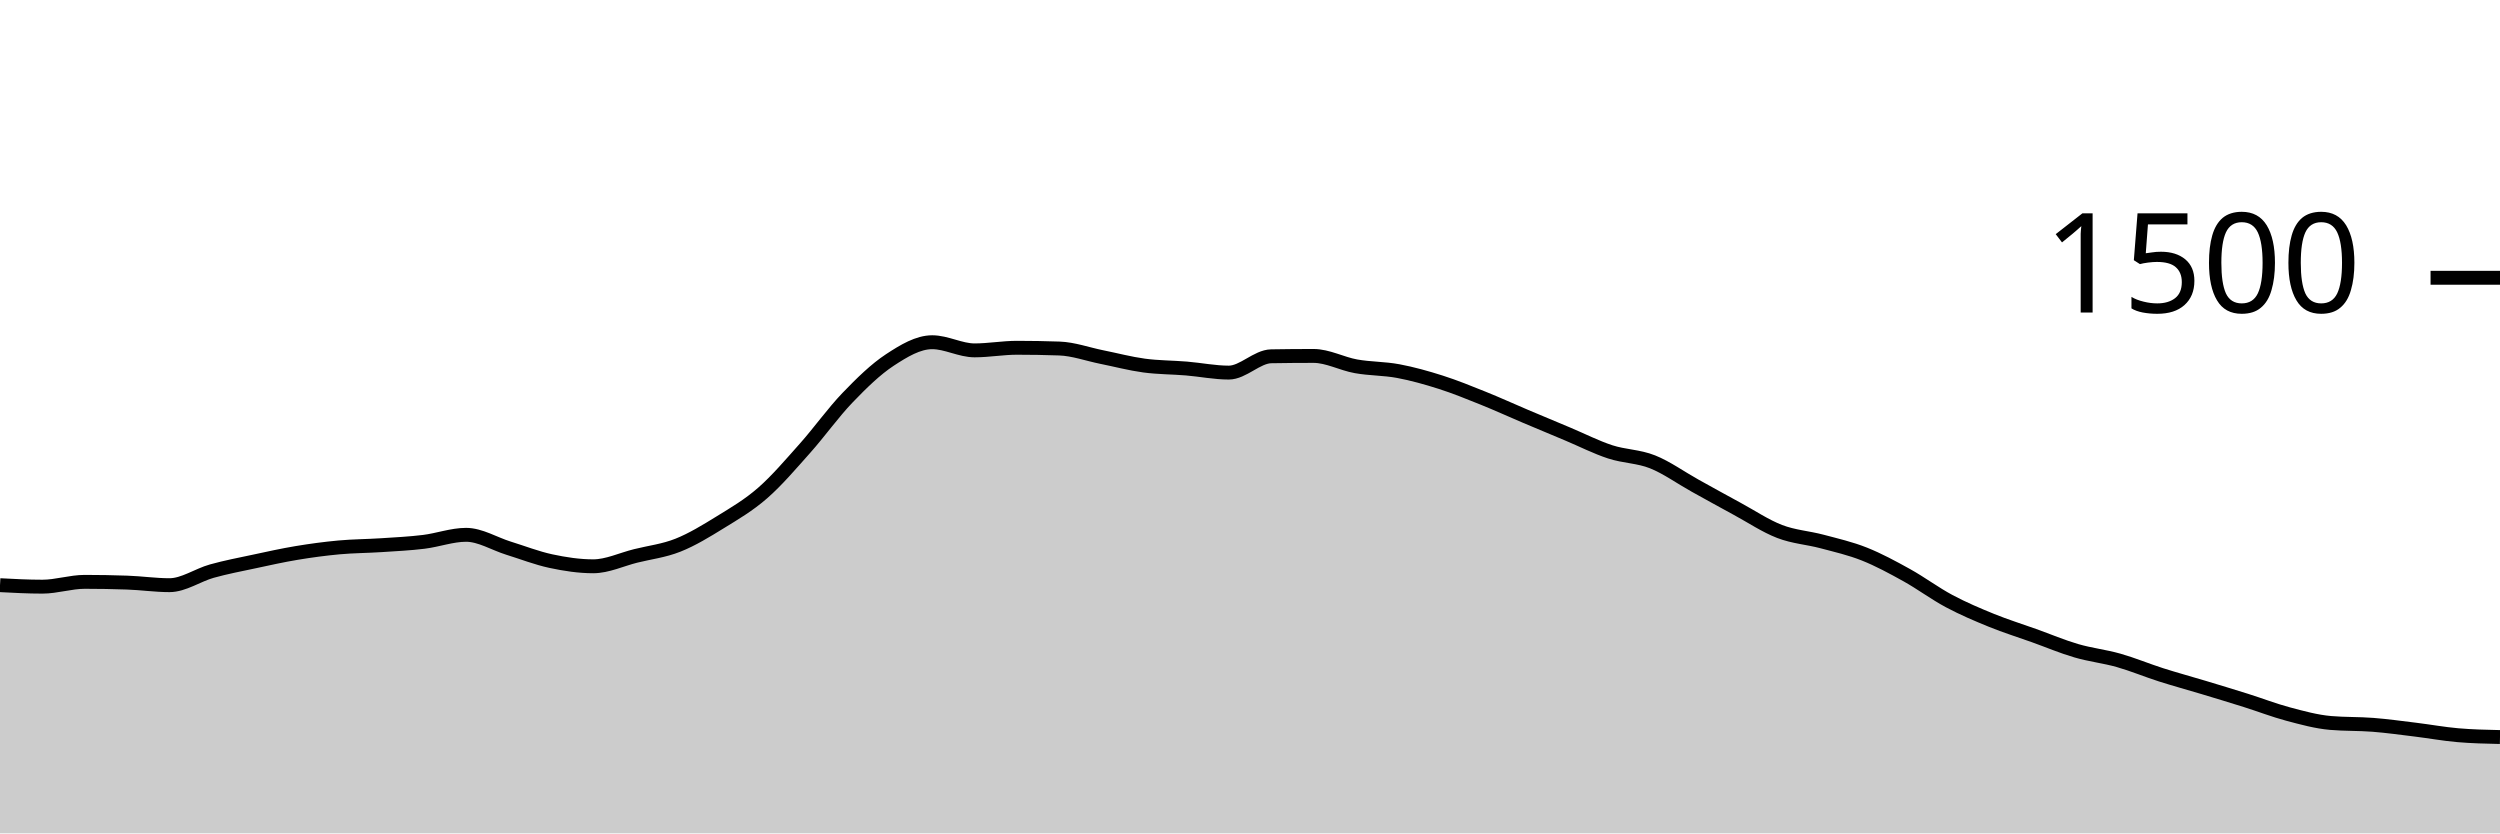
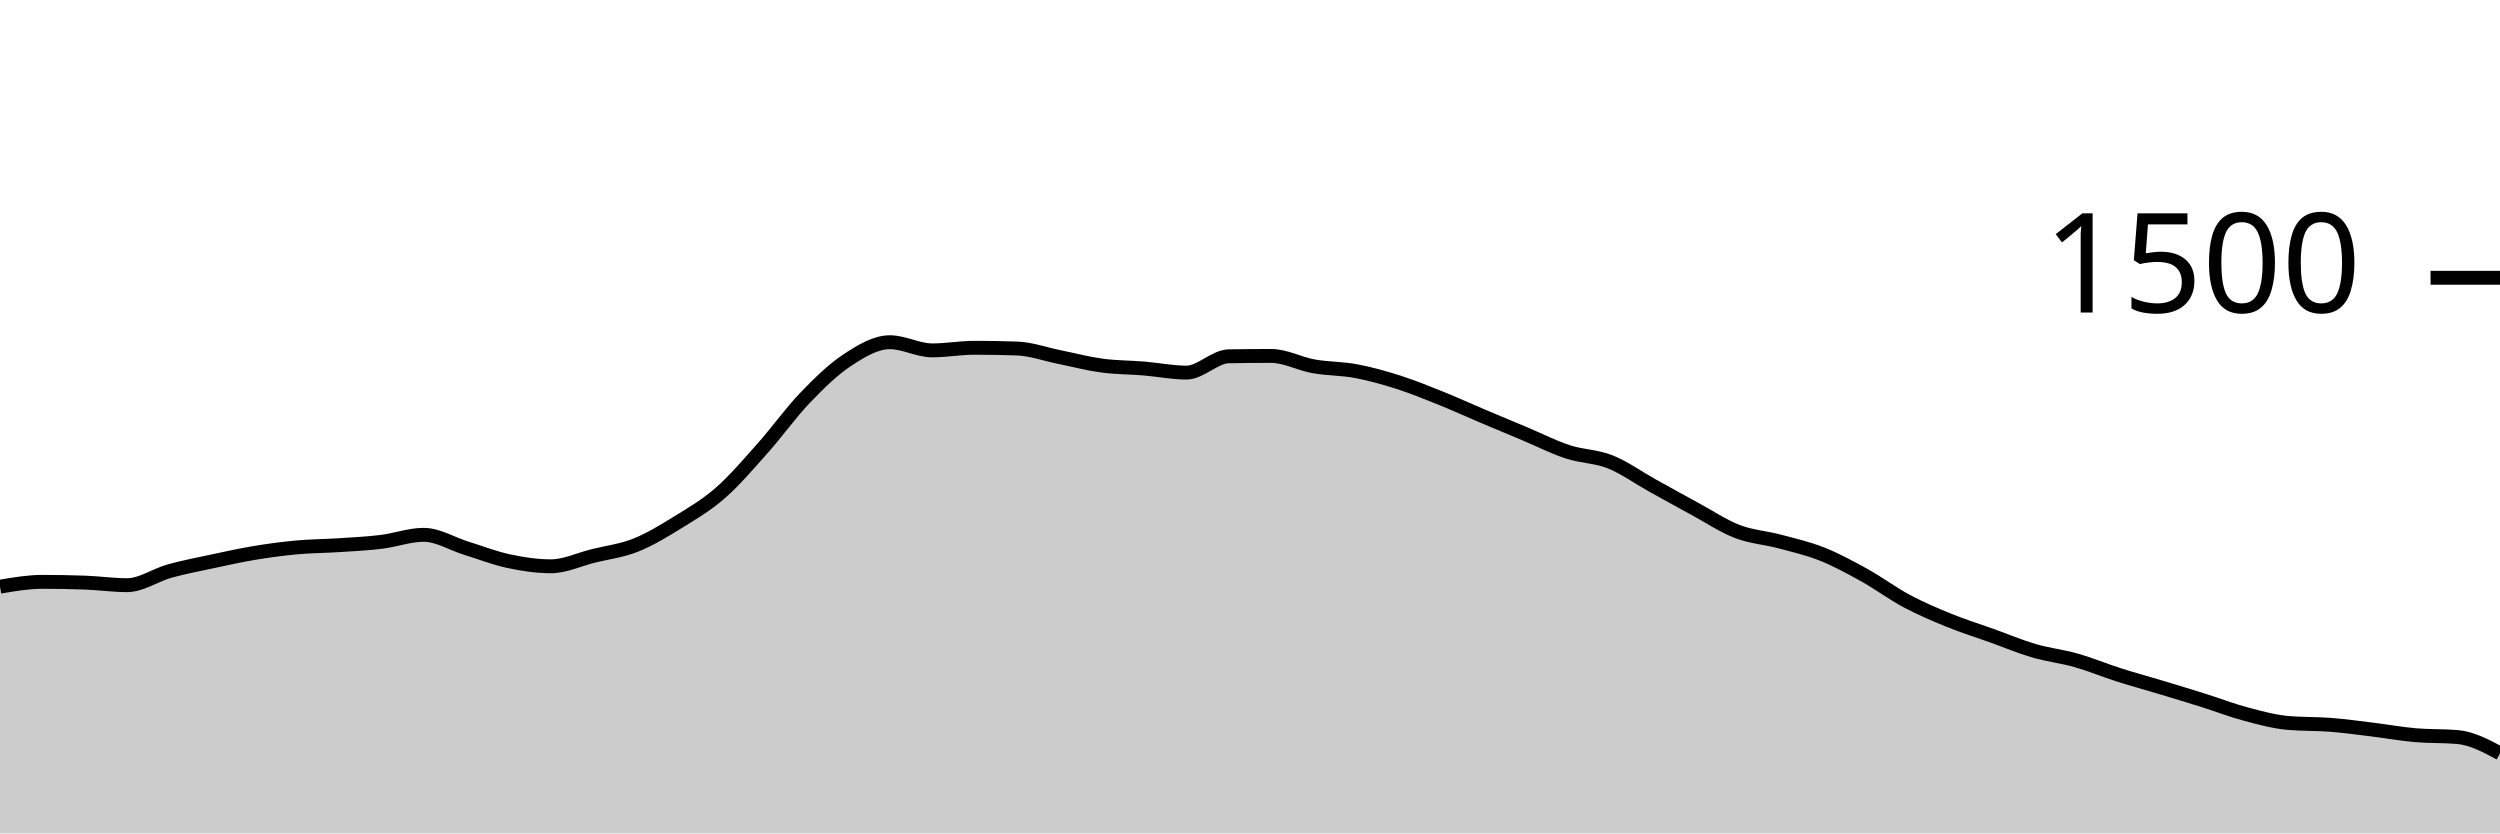
<svg xmlns="http://www.w3.org/2000/svg" viewBox="0 0 180 60">
  <g transform="translate(0,20)">
-     <path class="area" fill="rgba(0, 0, 0, 0.2)" d="M0,22.133C1.017,22.187,2.034,22.24,3.051,22.24C4.068,22.24,5.085,21.893,6.102,21.893C7.119,21.893,8.136,21.911,9.153,21.947C10.169,21.982,11.186,22.133,12.203,22.133C13.22,22.133,14.237,21.404,15.254,21.12C16.271,20.836,17.288,20.644,18.305,20.427C19.322,20.209,20.339,19.982,21.356,19.813C22.373,19.644,23.39,19.507,24.407,19.413C25.424,19.32,26.441,19.32,27.458,19.253C28.475,19.187,29.492,19.138,30.508,19.013C31.525,18.889,32.542,18.507,33.559,18.507C34.576,18.507,35.593,19.151,36.61,19.467C37.627,19.782,38.644,20.182,39.661,20.4C40.678,20.618,41.695,20.773,42.712,20.773C43.729,20.773,44.746,20.28,45.763,20.027C46.78,19.773,47.797,19.658,48.814,19.253C49.831,18.849,50.847,18.227,51.864,17.6C52.881,16.973,53.898,16.382,54.915,15.493C55.932,14.604,56.949,13.409,57.966,12.267C58.983,11.124,60,9.698,61.017,8.64C62.034,7.582,63.051,6.587,64.068,5.92C65.085,5.253,66.102,4.64,67.119,4.64C68.136,4.64,69.153,5.227,70.169,5.227C71.186,5.227,72.203,5.04,73.22,5.04C74.237,5.04,75.254,5.058,76.271,5.093C77.288,5.129,78.305,5.502,79.322,5.707C80.339,5.911,81.356,6.182,82.373,6.32C83.39,6.458,84.407,6.449,85.424,6.533C86.441,6.618,87.458,6.827,88.475,6.827C89.492,6.827,90.508,5.671,91.525,5.653C92.542,5.636,93.559,5.627,94.576,5.627C95.593,5.627,96.61,6.191,97.627,6.373C98.644,6.556,99.661,6.529,100.678,6.72C101.695,6.911,102.712,7.196,103.729,7.52C104.746,7.844,105.763,8.258,106.78,8.667C107.797,9.076,108.814,9.542,109.831,9.973C110.847,10.404,111.864,10.827,112.881,11.253C113.898,11.68,114.915,12.2,115.932,12.533C116.949,12.867,117.966,12.849,118.983,13.253C120,13.658,121.017,14.396,122.034,14.96C123.051,15.524,124.068,16.089,125.085,16.64C126.102,17.191,127.119,17.876,128.136,18.267C129.153,18.658,130.169,18.716,131.186,18.987C132.203,19.258,133.22,19.489,134.237,19.893C135.254,20.298,136.271,20.849,137.288,21.413C138.305,21.978,139.322,22.738,140.339,23.28C141.356,23.822,142.373,24.253,143.39,24.667C144.407,25.08,145.424,25.396,146.441,25.76C147.458,26.124,148.475,26.556,149.492,26.853C150.508,27.151,151.525,27.258,152.542,27.547C153.559,27.836,154.576,28.262,155.593,28.587C156.61,28.911,157.627,29.187,158.644,29.493C159.661,29.8,160.678,30.107,161.695,30.427C162.712,30.747,163.729,31.142,164.746,31.413C165.763,31.684,166.78,31.964,167.797,32.053C168.814,32.142,169.831,32.107,170.847,32.187C171.864,32.267,172.881,32.409,173.898,32.533C174.915,32.658,175.932,32.844,176.949,32.933C177.966,33.022,178.983,33.044,180,33.067L180,40C178.983,40,177.966,40,176.949,40C175.932,40,174.915,40,173.898,40C172.881,40,171.864,40,170.847,40C169.831,40,168.814,40,167.797,40C166.78,40,165.763,40,164.746,40C163.729,40,162.712,40,161.695,40C160.678,40,159.661,40,158.644,40C157.627,40,156.61,40,155.593,40C154.576,40,153.559,40,152.542,40C151.525,40,150.508,40,149.492,40C148.475,40,147.458,40,146.441,40C145.424,40,144.407,40,143.39,40C142.373,40,141.356,40,140.339,40C139.322,40,138.305,40,137.288,40C136.271,40,135.254,40,134.237,40C133.22,40,132.203,40,131.186,40C130.169,40,129.153,40,128.136,40C127.119,40,126.102,40,125.085,40C124.068,40,123.051,40,122.034,40C121.017,40,120,40,118.983,40C117.966,40,116.949,40,115.932,40C114.915,40,113.898,40,112.881,40C111.864,40,110.847,40,109.831,40C108.814,40,107.797,40,106.78,40C105.763,40,104.746,40,103.729,40C102.712,40,101.695,40,100.678,40C99.661,40,98.644,40,97.627,40C96.61,40,95.593,40,94.576,40C93.559,40,92.542,40,91.525,40C90.508,40,89.492,40,88.475,40C87.458,40,86.441,40,85.424,40C84.407,40,83.39,40,82.373,40C81.356,40,80.339,40,79.322,40C78.305,40,77.288,40,76.271,40C75.254,40,74.237,40,73.22,40C72.203,40,71.186,40,70.169,40C69.153,40,68.136,40,67.119,40C66.102,40,65.085,40,64.068,40C63.051,40,62.034,40,61.017,40C60,40,58.983,40,57.966,40C56.949,40,55.932,40,54.915,40C53.898,40,52.881,40,51.864,40C50.847,40,49.831,40,48.814,40C47.797,40,46.78,40,45.763,40C44.746,40,43.729,40,42.712,40C41.695,40,40.678,40,39.661,40C38.644,40,37.627,40,36.61,40C35.593,40,34.576,40,33.559,40C32.542,40,31.525,40,30.508,40C29.492,40,28.475,40,27.458,40C26.441,40,25.424,40,24.407,40C23.39,40,22.373,40,21.356,40C20.339,40,19.322,40,18.305,40C17.288,40,16.271,40,15.254,40C14.237,40,13.22,40,12.203,40C11.186,40,10.169,40,9.153,40C8.136,40,7.119,40,6.102,40C5.085,40,4.068,40,3.051,40C2.034,40,1.017,40,0,40Z" />
-     <path class="line" stroke="black" fill="none" d="M0,22.133C1.017,22.187,2.034,22.24,3.051,22.24C4.068,22.24,5.085,21.893,6.102,21.893C7.119,21.893,8.136,21.911,9.153,21.947C10.169,21.982,11.186,22.133,12.203,22.133C13.22,22.133,14.237,21.404,15.254,21.12C16.271,20.836,17.288,20.644,18.305,20.427C19.322,20.209,20.339,19.982,21.356,19.813C22.373,19.644,23.39,19.507,24.407,19.413C25.424,19.32,26.441,19.32,27.458,19.253C28.475,19.187,29.492,19.138,30.508,19.013C31.525,18.889,32.542,18.507,33.559,18.507C34.576,18.507,35.593,19.151,36.61,19.467C37.627,19.782,38.644,20.182,39.661,20.4C40.678,20.618,41.695,20.773,42.712,20.773C43.729,20.773,44.746,20.28,45.763,20.027C46.78,19.773,47.797,19.658,48.814,19.253C49.831,18.849,50.847,18.227,51.864,17.6C52.881,16.973,53.898,16.382,54.915,15.493C55.932,14.604,56.949,13.409,57.966,12.267C58.983,11.124,60,9.698,61.017,8.64C62.034,7.582,63.051,6.587,64.068,5.92C65.085,5.253,66.102,4.64,67.119,4.64C68.136,4.64,69.153,5.227,70.169,5.227C71.186,5.227,72.203,5.04,73.22,5.04C74.237,5.04,75.254,5.058,76.271,5.093C77.288,5.129,78.305,5.502,79.322,5.707C80.339,5.911,81.356,6.182,82.373,6.32C83.39,6.458,84.407,6.449,85.424,6.533C86.441,6.618,87.458,6.827,88.475,6.827C89.492,6.827,90.508,5.671,91.525,5.653C92.542,5.636,93.559,5.627,94.576,5.627C95.593,5.627,96.61,6.191,97.627,6.373C98.644,6.556,99.661,6.529,100.678,6.72C101.695,6.911,102.712,7.196,103.729,7.52C104.746,7.844,105.763,8.258,106.78,8.667C107.797,9.076,108.814,9.542,109.831,9.973C110.847,10.404,111.864,10.827,112.881,11.253C113.898,11.68,114.915,12.2,115.932,12.533C116.949,12.867,117.966,12.849,118.983,13.253C120,13.658,121.017,14.396,122.034,14.96C123.051,15.524,124.068,16.089,125.085,16.64C126.102,17.191,127.119,17.876,128.136,18.267C129.153,18.658,130.169,18.716,131.186,18.987C132.203,19.258,133.22,19.489,134.237,19.893C135.254,20.298,136.271,20.849,137.288,21.413C138.305,21.978,139.322,22.738,140.339,23.28C141.356,23.822,142.373,24.253,143.39,24.667C144.407,25.08,145.424,25.396,146.441,25.76C147.458,26.124,148.475,26.556,149.492,26.853C150.508,27.151,151.525,27.258,152.542,27.547C153.559,27.836,154.576,28.262,155.593,28.587C156.61,28.911,157.627,29.187,158.644,29.493C159.661,29.8,160.678,30.107,161.695,30.427C162.712,30.747,163.729,31.142,164.746,31.413C165.763,31.684,166.78,31.964,167.797,32.053C168.814,32.142,169.831,32.107,170.847,32.187C171.864,32.267,172.881,32.409,173.898,32.533C174.915,32.658,175.932,32.844,176.949,32.933C177.966,33.022,178.983,33.044,180,33.067" />
+     <path class="area" fill="rgba(0, 0, 0, 0.2)" d="M0,22.24C1.017,22.067,2.034,21.893,3.051,21.893C4.068,21.893,5.085,21.911,6.102,21.947C7.119,21.982,8.136,22.133,9.153,22.133C10.169,22.133,11.186,21.404,12.203,21.12C13.22,20.836,14.237,20.644,15.254,20.427C16.271,20.209,17.288,19.982,18.305,19.813C19.322,19.644,20.339,19.507,21.356,19.413C22.373,19.32,23.39,19.32,24.407,19.253C25.424,19.187,26.441,19.138,27.458,19.013C28.475,18.889,29.492,18.507,30.508,18.507C31.525,18.507,32.542,19.151,33.559,19.467C34.576,19.782,35.593,20.182,36.61,20.4C37.627,20.618,38.644,20.773,39.661,20.773C40.678,20.773,41.695,20.28,42.712,20.027C43.729,19.773,44.746,19.658,45.763,19.253C46.78,18.849,47.797,18.227,48.814,17.6C49.831,16.973,50.847,16.382,51.864,15.493C52.881,14.604,53.898,13.409,54.915,12.267C55.932,11.124,56.949,9.698,57.966,8.64C58.983,7.582,60,6.587,61.017,5.92C62.034,5.253,63.051,4.64,64.068,4.64C65.085,4.64,66.102,5.227,67.119,5.227C68.136,5.227,69.153,5.04,70.169,5.04C71.186,5.04,72.203,5.058,73.22,5.093C74.237,5.129,75.254,5.502,76.271,5.707C77.288,5.911,78.305,6.182,79.322,6.32C80.339,6.458,81.356,6.449,82.373,6.533C83.39,6.618,84.407,6.827,85.424,6.827C86.441,6.827,87.458,5.671,88.475,5.653C89.492,5.636,90.508,5.627,91.525,5.627C92.542,5.627,93.559,6.191,94.576,6.373C95.593,6.556,96.61,6.529,97.627,6.72C98.644,6.911,99.661,7.196,100.678,7.52C101.695,7.844,102.712,8.258,103.729,8.667C104.746,9.076,105.763,9.542,106.78,9.973C107.797,10.404,108.814,10.827,109.831,11.253C110.847,11.68,111.864,12.2,112.881,12.533C113.898,12.867,114.915,12.849,115.932,13.253C116.949,13.658,117.966,14.396,118.983,14.96C120,15.524,121.017,16.089,122.034,16.64C123.051,17.191,124.068,17.876,125.085,18.267C126.102,18.658,127.119,18.716,128.136,18.987C129.153,19.258,130.169,19.489,131.186,19.893C132.203,20.298,133.22,20.849,134.237,21.413C135.254,21.978,136.271,22.738,137.288,23.28C138.305,23.822,139.322,24.253,140.339,24.667C141.356,25.08,142.373,25.396,143.39,25.76C144.407,26.124,145.424,26.556,146.441,26.853C147.458,27.151,148.475,27.258,149.492,27.547C150.508,27.836,151.525,28.262,152.542,28.587C153.559,28.911,154.576,29.187,155.593,29.493C156.61,29.8,157.627,30.107,158.644,30.427C159.661,30.747,160.678,31.142,161.695,31.413C162.712,31.684,163.729,31.964,164.746,32.053C165.763,32.142,166.78,32.107,167.797,32.187C168.814,32.267,169.831,32.409,170.847,32.533C171.864,32.658,172.881,32.844,173.898,32.933C174.915,33.022,175.932,32.978,176.949,33.067C177.966,33.156,178.983,33.698,180,34.24L180,40C178.983,40,177.966,40,176.949,40C175.932,40,174.915,40,173.898,40C172.881,40,171.864,40,170.847,40C169.831,40,168.814,40,167.797,40C166.78,40,165.763,40,164.746,40C163.729,40,162.712,40,161.695,40C160.678,40,159.661,40,158.644,40C157.627,40,156.61,40,155.593,40C154.576,40,153.559,40,152.542,40C151.525,40,150.508,40,149.492,40C148.475,40,147.458,40,146.441,40C145.424,40,144.407,40,143.39,40C142.373,40,141.356,40,140.339,40C139.322,40,138.305,40,137.288,40C136.271,40,135.254,40,134.237,40C133.22,40,132.203,40,131.186,40C130.169,40,129.153,40,128.136,40C127.119,40,126.102,40,125.085,40C124.068,40,123.051,40,122.034,40C121.017,40,120,40,118.983,40C117.966,40,116.949,40,115.932,40C114.915,40,113.898,40,112.881,40C111.864,40,110.847,40,109.831,40C108.814,40,107.797,40,106.78,40C105.763,40,104.746,40,103.729,40C102.712,40,101.695,40,100.678,40C99.661,40,98.644,40,97.627,40C96.61,40,95.593,40,94.576,40C93.559,40,92.542,40,91.525,40C90.508,40,89.492,40,88.475,40C87.458,40,86.441,40,85.424,40C84.407,40,83.39,40,82.373,40C81.356,40,80.339,40,79.322,40C78.305,40,77.288,40,76.271,40C75.254,40,74.237,40,73.22,40C72.203,40,71.186,40,70.169,40C69.153,40,68.136,40,67.119,40C66.102,40,65.085,40,64.068,40C63.051,40,62.034,40,61.017,40C60,40,58.983,40,57.966,40C56.949,40,55.932,40,54.915,40C53.898,40,52.881,40,51.864,40C50.847,40,49.831,40,48.814,40C47.797,40,46.78,40,45.763,40C44.746,40,43.729,40,42.712,40C41.695,40,40.678,40,39.661,40C38.644,40,37.627,40,36.61,40C35.593,40,34.576,40,33.559,40C32.542,40,31.525,40,30.508,40C29.492,40,28.475,40,27.458,40C26.441,40,25.424,40,24.407,40C23.39,40,22.373,40,21.356,40C20.339,40,19.322,40,18.305,40C17.288,40,16.271,40,15.254,40C14.237,40,13.22,40,12.203,40C11.186,40,10.169,40,9.153,40C8.136,40,7.119,40,6.102,40C5.085,40,4.068,40,3.051,40C2.034,40,1.017,40,0,40Z" />
+     <path class="line" stroke="black" fill="none" d="M0,22.24C1.017,22.067,2.034,21.893,3.051,21.893C4.068,21.893,5.085,21.911,6.102,21.947C7.119,21.982,8.136,22.133,9.153,22.133C10.169,22.133,11.186,21.404,12.203,21.12C13.22,20.836,14.237,20.644,15.254,20.427C16.271,20.209,17.288,19.982,18.305,19.813C19.322,19.644,20.339,19.507,21.356,19.413C22.373,19.32,23.39,19.32,24.407,19.253C25.424,19.187,26.441,19.138,27.458,19.013C28.475,18.889,29.492,18.507,30.508,18.507C31.525,18.507,32.542,19.151,33.559,19.467C34.576,19.782,35.593,20.182,36.61,20.4C37.627,20.618,38.644,20.773,39.661,20.773C40.678,20.773,41.695,20.28,42.712,20.027C43.729,19.773,44.746,19.658,45.763,19.253C46.78,18.849,47.797,18.227,48.814,17.6C49.831,16.973,50.847,16.382,51.864,15.493C52.881,14.604,53.898,13.409,54.915,12.267C55.932,11.124,56.949,9.698,57.966,8.64C58.983,7.582,60,6.587,61.017,5.92C62.034,5.253,63.051,4.64,64.068,4.64C65.085,4.64,66.102,5.227,67.119,5.227C68.136,5.227,69.153,5.04,70.169,5.04C71.186,5.04,72.203,5.058,73.22,5.093C74.237,5.129,75.254,5.502,76.271,5.707C77.288,5.911,78.305,6.182,79.322,6.32C80.339,6.458,81.356,6.449,82.373,6.533C83.39,6.618,84.407,6.827,85.424,6.827C86.441,6.827,87.458,5.671,88.475,5.653C89.492,5.636,90.508,5.627,91.525,5.627C92.542,5.627,93.559,6.191,94.576,6.373C95.593,6.556,96.61,6.529,97.627,6.72C98.644,6.911,99.661,7.196,100.678,7.52C101.695,7.844,102.712,8.258,103.729,8.667C104.746,9.076,105.763,9.542,106.78,9.973C107.797,10.404,108.814,10.827,109.831,11.253C110.847,11.68,111.864,12.2,112.881,12.533C113.898,12.867,114.915,12.849,115.932,13.253C116.949,13.658,117.966,14.396,118.983,14.96C120,15.524,121.017,16.089,122.034,16.64C123.051,17.191,124.068,17.876,125.085,18.267C126.102,18.658,127.119,18.716,128.136,18.987C129.153,19.258,130.169,19.489,131.186,19.893C132.203,20.298,133.22,20.849,134.237,21.413C135.254,21.978,136.271,22.738,137.288,23.28C138.305,23.822,139.322,24.253,140.339,24.667C141.356,25.08,142.373,25.396,143.39,25.76C144.407,26.124,145.424,26.556,146.441,26.853C147.458,27.151,148.475,27.258,149.492,27.547C150.508,27.836,151.525,28.262,152.542,28.587C153.559,28.911,154.576,29.187,155.593,29.493C156.61,29.8,157.627,30.107,158.644,30.427C159.661,30.747,160.678,31.142,161.695,31.413C162.712,31.684,163.729,31.964,164.746,32.053C165.763,32.142,166.78,32.107,167.797,32.187C168.814,32.267,169.831,32.409,170.847,32.533C171.864,32.658,172.881,32.844,173.898,32.933C174.915,33.022,175.932,32.978,176.949,33.067C177.966,33.156,178.983,33.698,180,34.24" />
    <path class="axis-ceiling" stroke-width="1" stroke="black" fill="none" d="M175,0L180,0" />
    <text class="axis-ceiling-label" font-family="sans-serif" text-anchor="end" font-size="10px" x="170" y="2.5">1500</text>
  </g>
</svg>
